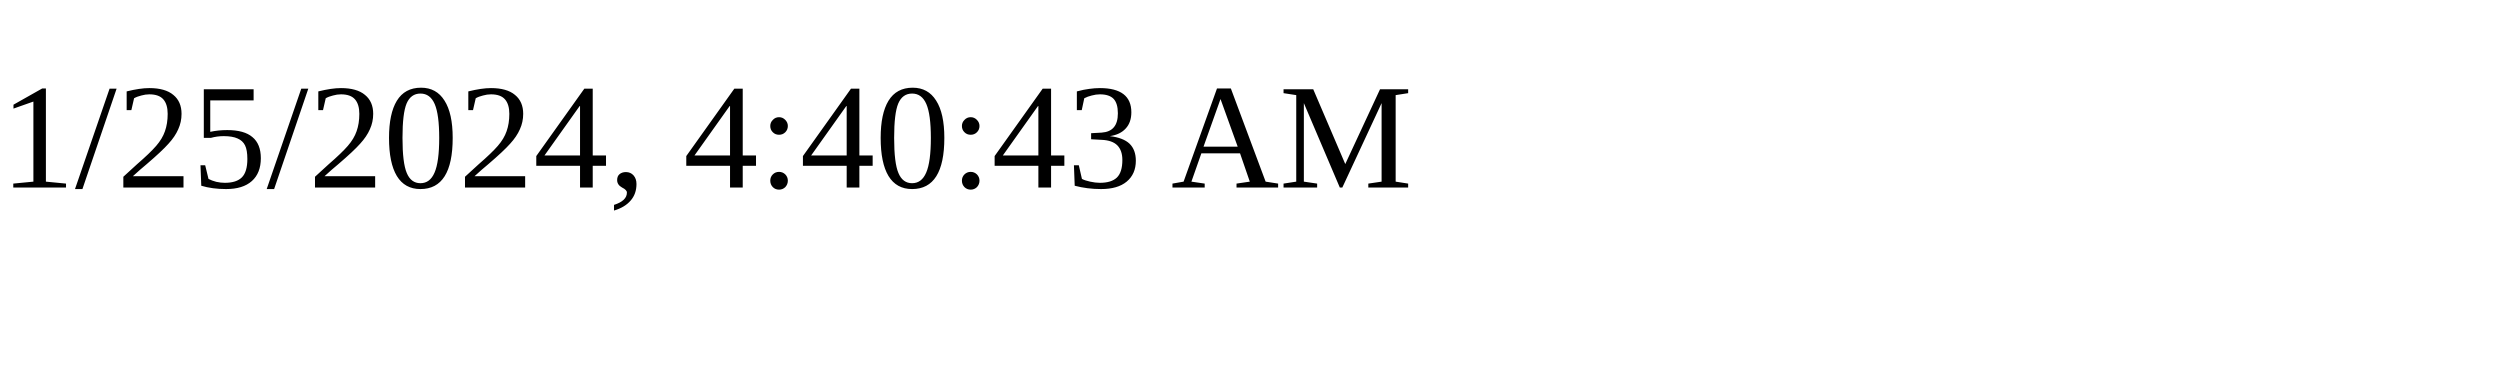
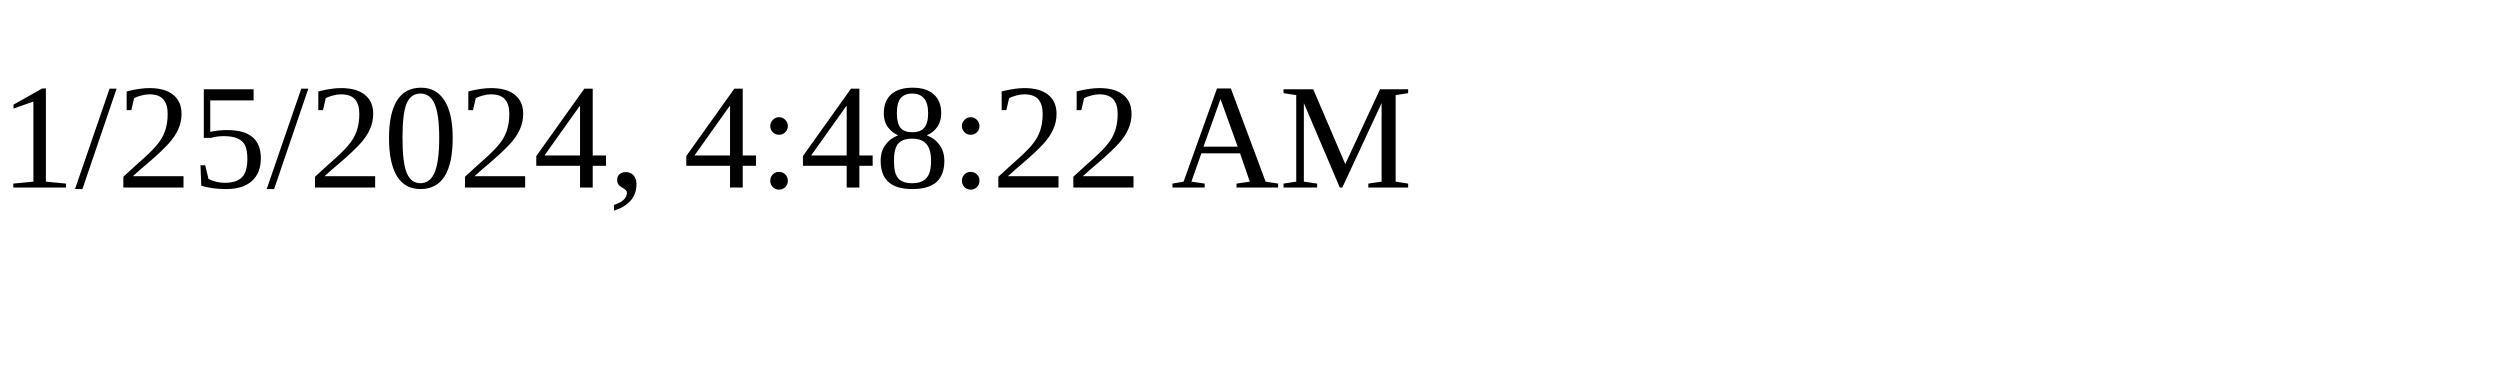
<svg xmlns="http://www.w3.org/2000/svg" height="30" width="200">
-   <text x="0" y="15">1/25/2024, 4:40:43 AM</text>
+   <text x="0" y="15">1/25/2024, 4:48:22 AM</text>
</svg>
